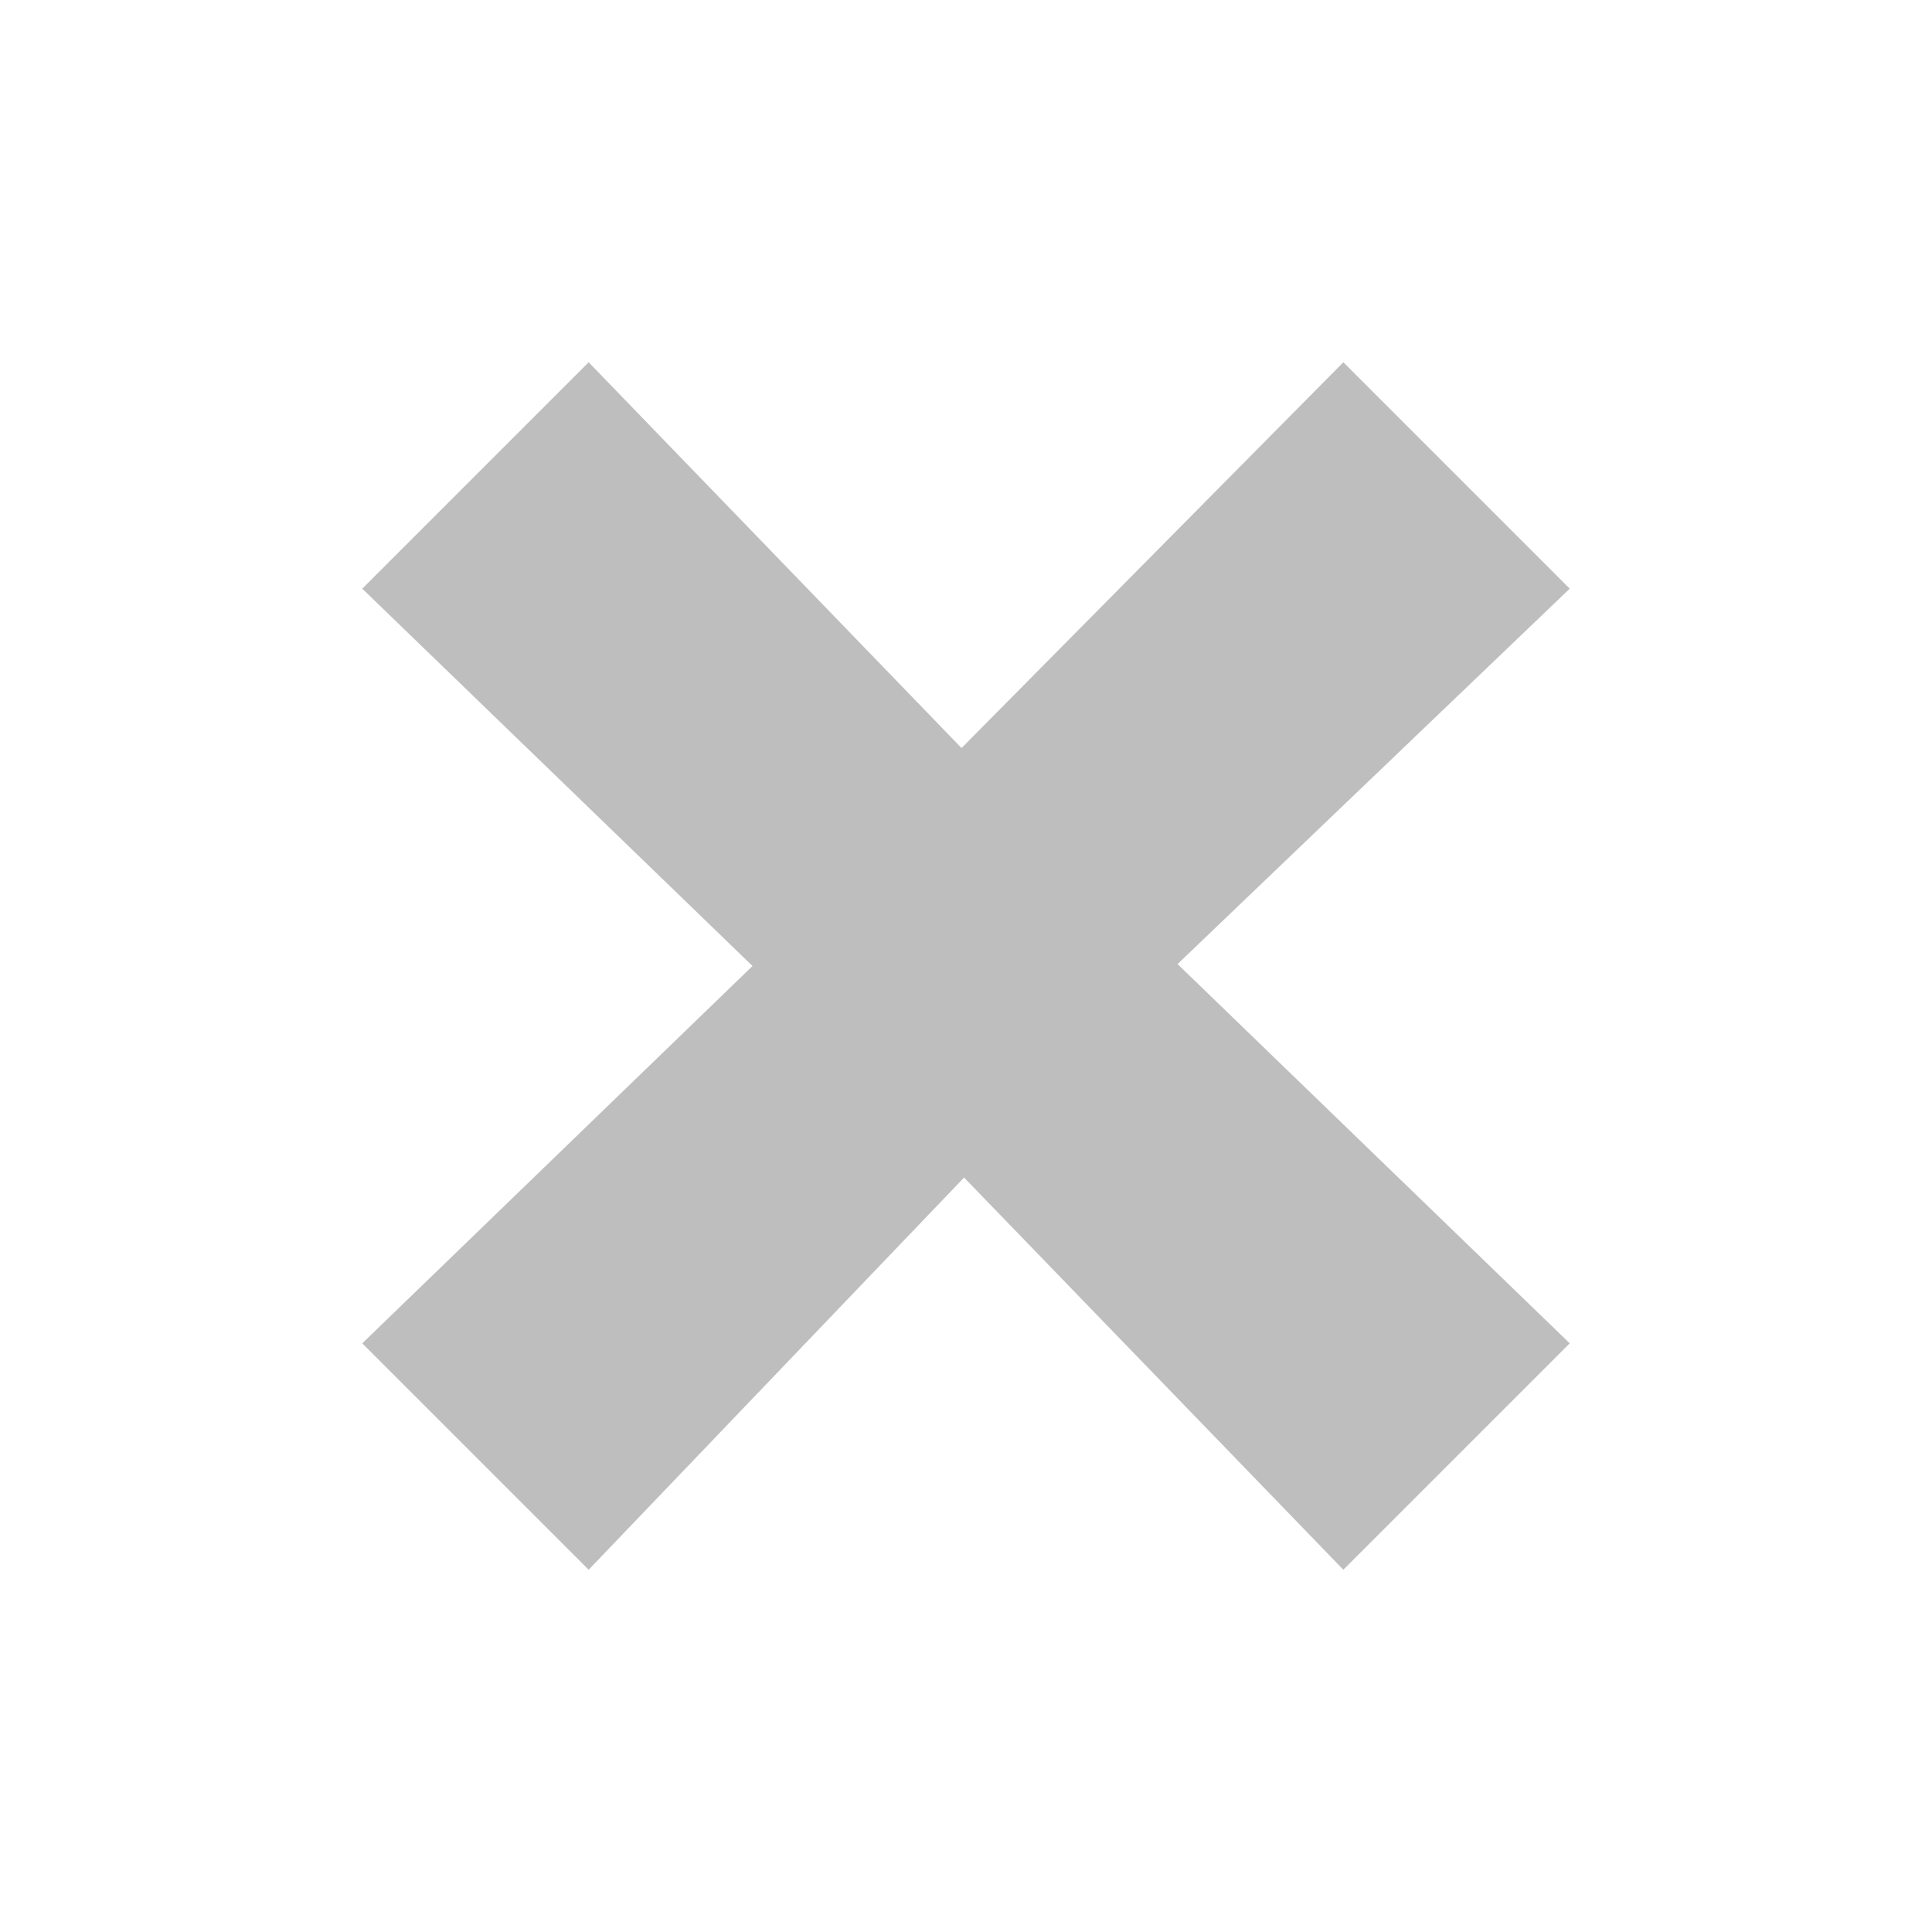
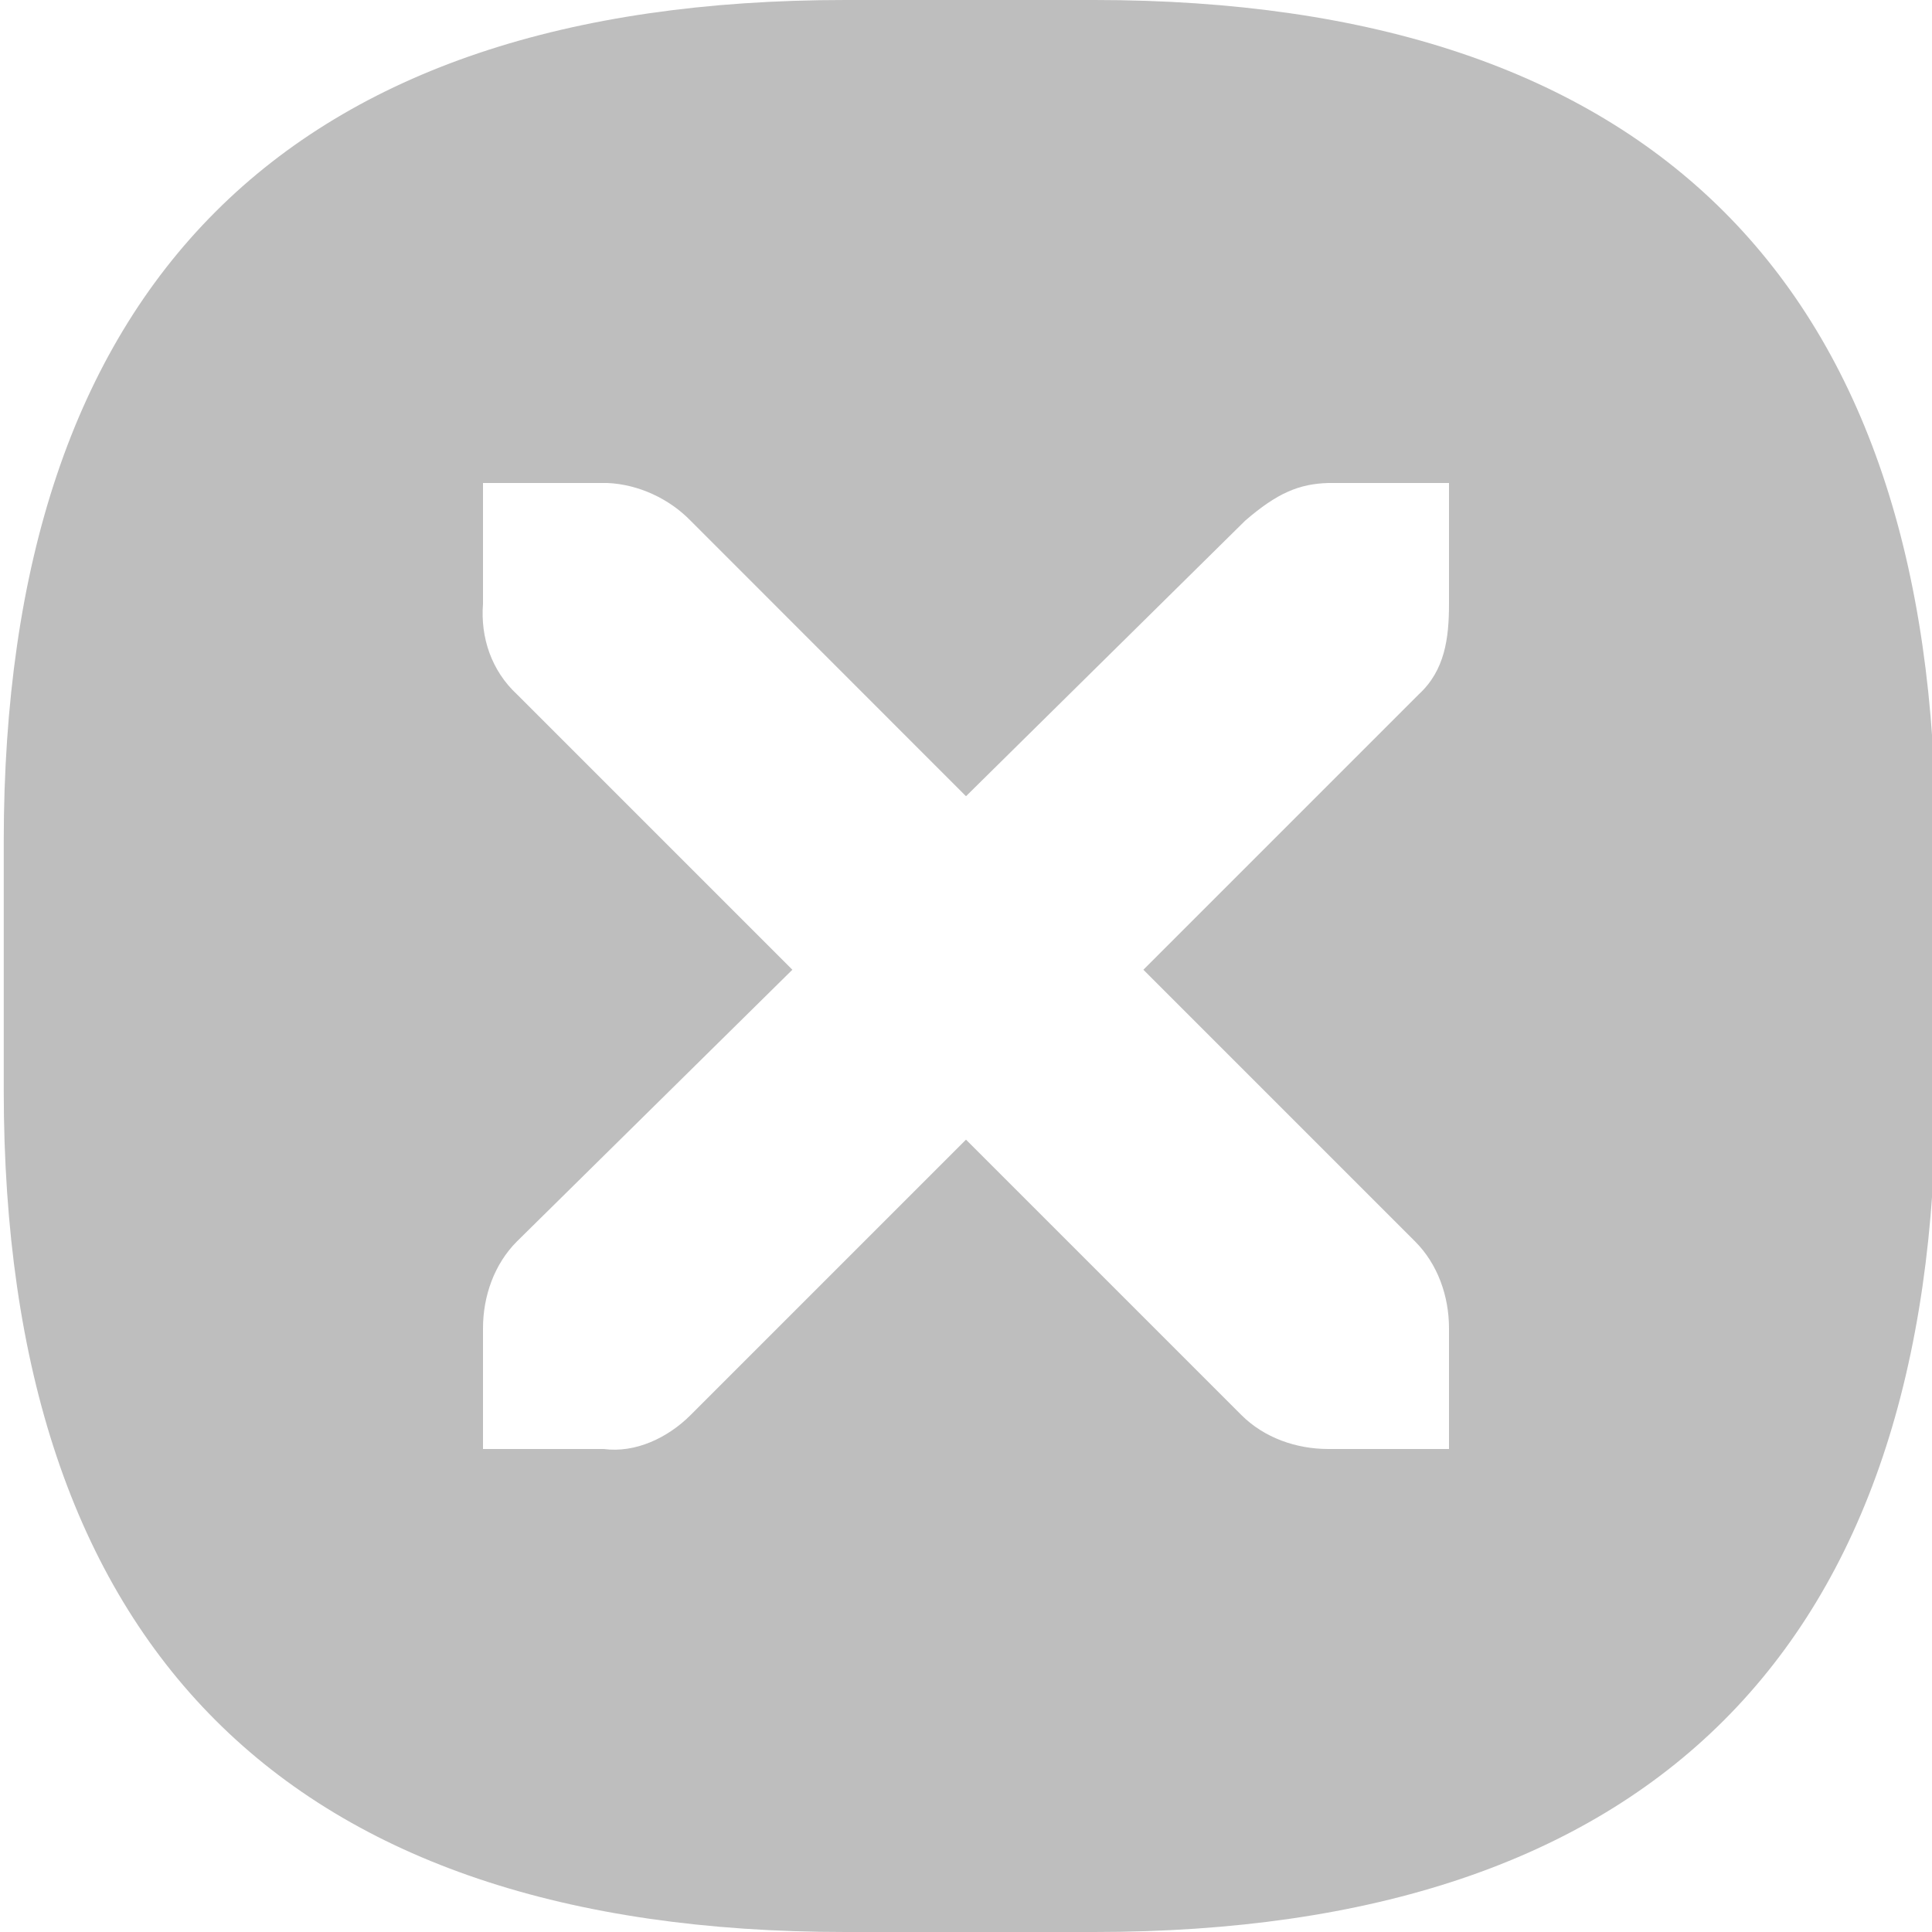
- <svg xmlns="http://www.w3.org/2000/svg" version="1.1" width="16" height="16" id="svg7384">
-   <defs id="defs11" />
-   <path style="color:#bebebe;fill:#bebebe;fill-opacity:1;fill-rule:nonzero;stroke:none;stroke-width:1;marker:none;visibility:visible;display:inline;overflow:visible;enable-background:accumulate" id="path2386-8-8-6" d="M 7.963,6.195 11.125,3 13,4.875 9.752,7.984 13,11.125 11.125,13 7.984,9.752 4.875,13 3,11.125 6.232,8 3,4.875 4.875,3 7.963,6.195 z" />
+ <svg xmlns="http://www.w3.org/2000/svg" version="1.1" width="16" height="16" id="svg2997">
+   <defs id="defs2999" />
+   <g id="layer1">
+     <path d="M 7,0 C 2.385,0 0.031,2.353 0.031,6.969 l 0,2.062 C 0.031,13.647 2.385,16 7,16 l 2.062,0 c 4.615,0 6.969,-2.353 6.969,-6.969 l 0,-2.062 C 16.031,2.353 13.678,0 9.062,0 z M 4,4 5,4 c 0.01,-1.2e-4 0.021,-4.6e-4 0.031,0 0.255,0.011 0.51,0.129 0.688,0.312 L 8,6.594 10.312,4.312 C 10.578,4.082 10.759,4.007 11,4 l 1,0 0,1 c 0,0.286 -0.034,0.551 -0.25,0.75 l -2.281,2.281 2.25,2.25 C 11.907,10.469 12,10.735 12,11 l 0,1 -1,0 c -0.265,-10e-6 -0.531,-0.093 -0.719,-0.281 L 8,9.438 5.719,11.719 C 5.531,11.907 5.263,12.035 5,12 l -1,0 0,-1 c -3e-6,-0.265 0.093,-0.531 0.281,-0.719 L 6.562,8.031 4.281,5.75 C 4.071,5.555 3.978,5.281 4,5 z" id="path3909-5" style="fill:#bebebe;fill-opacity:1;stroke:none" />
+   </g>
</svg>
